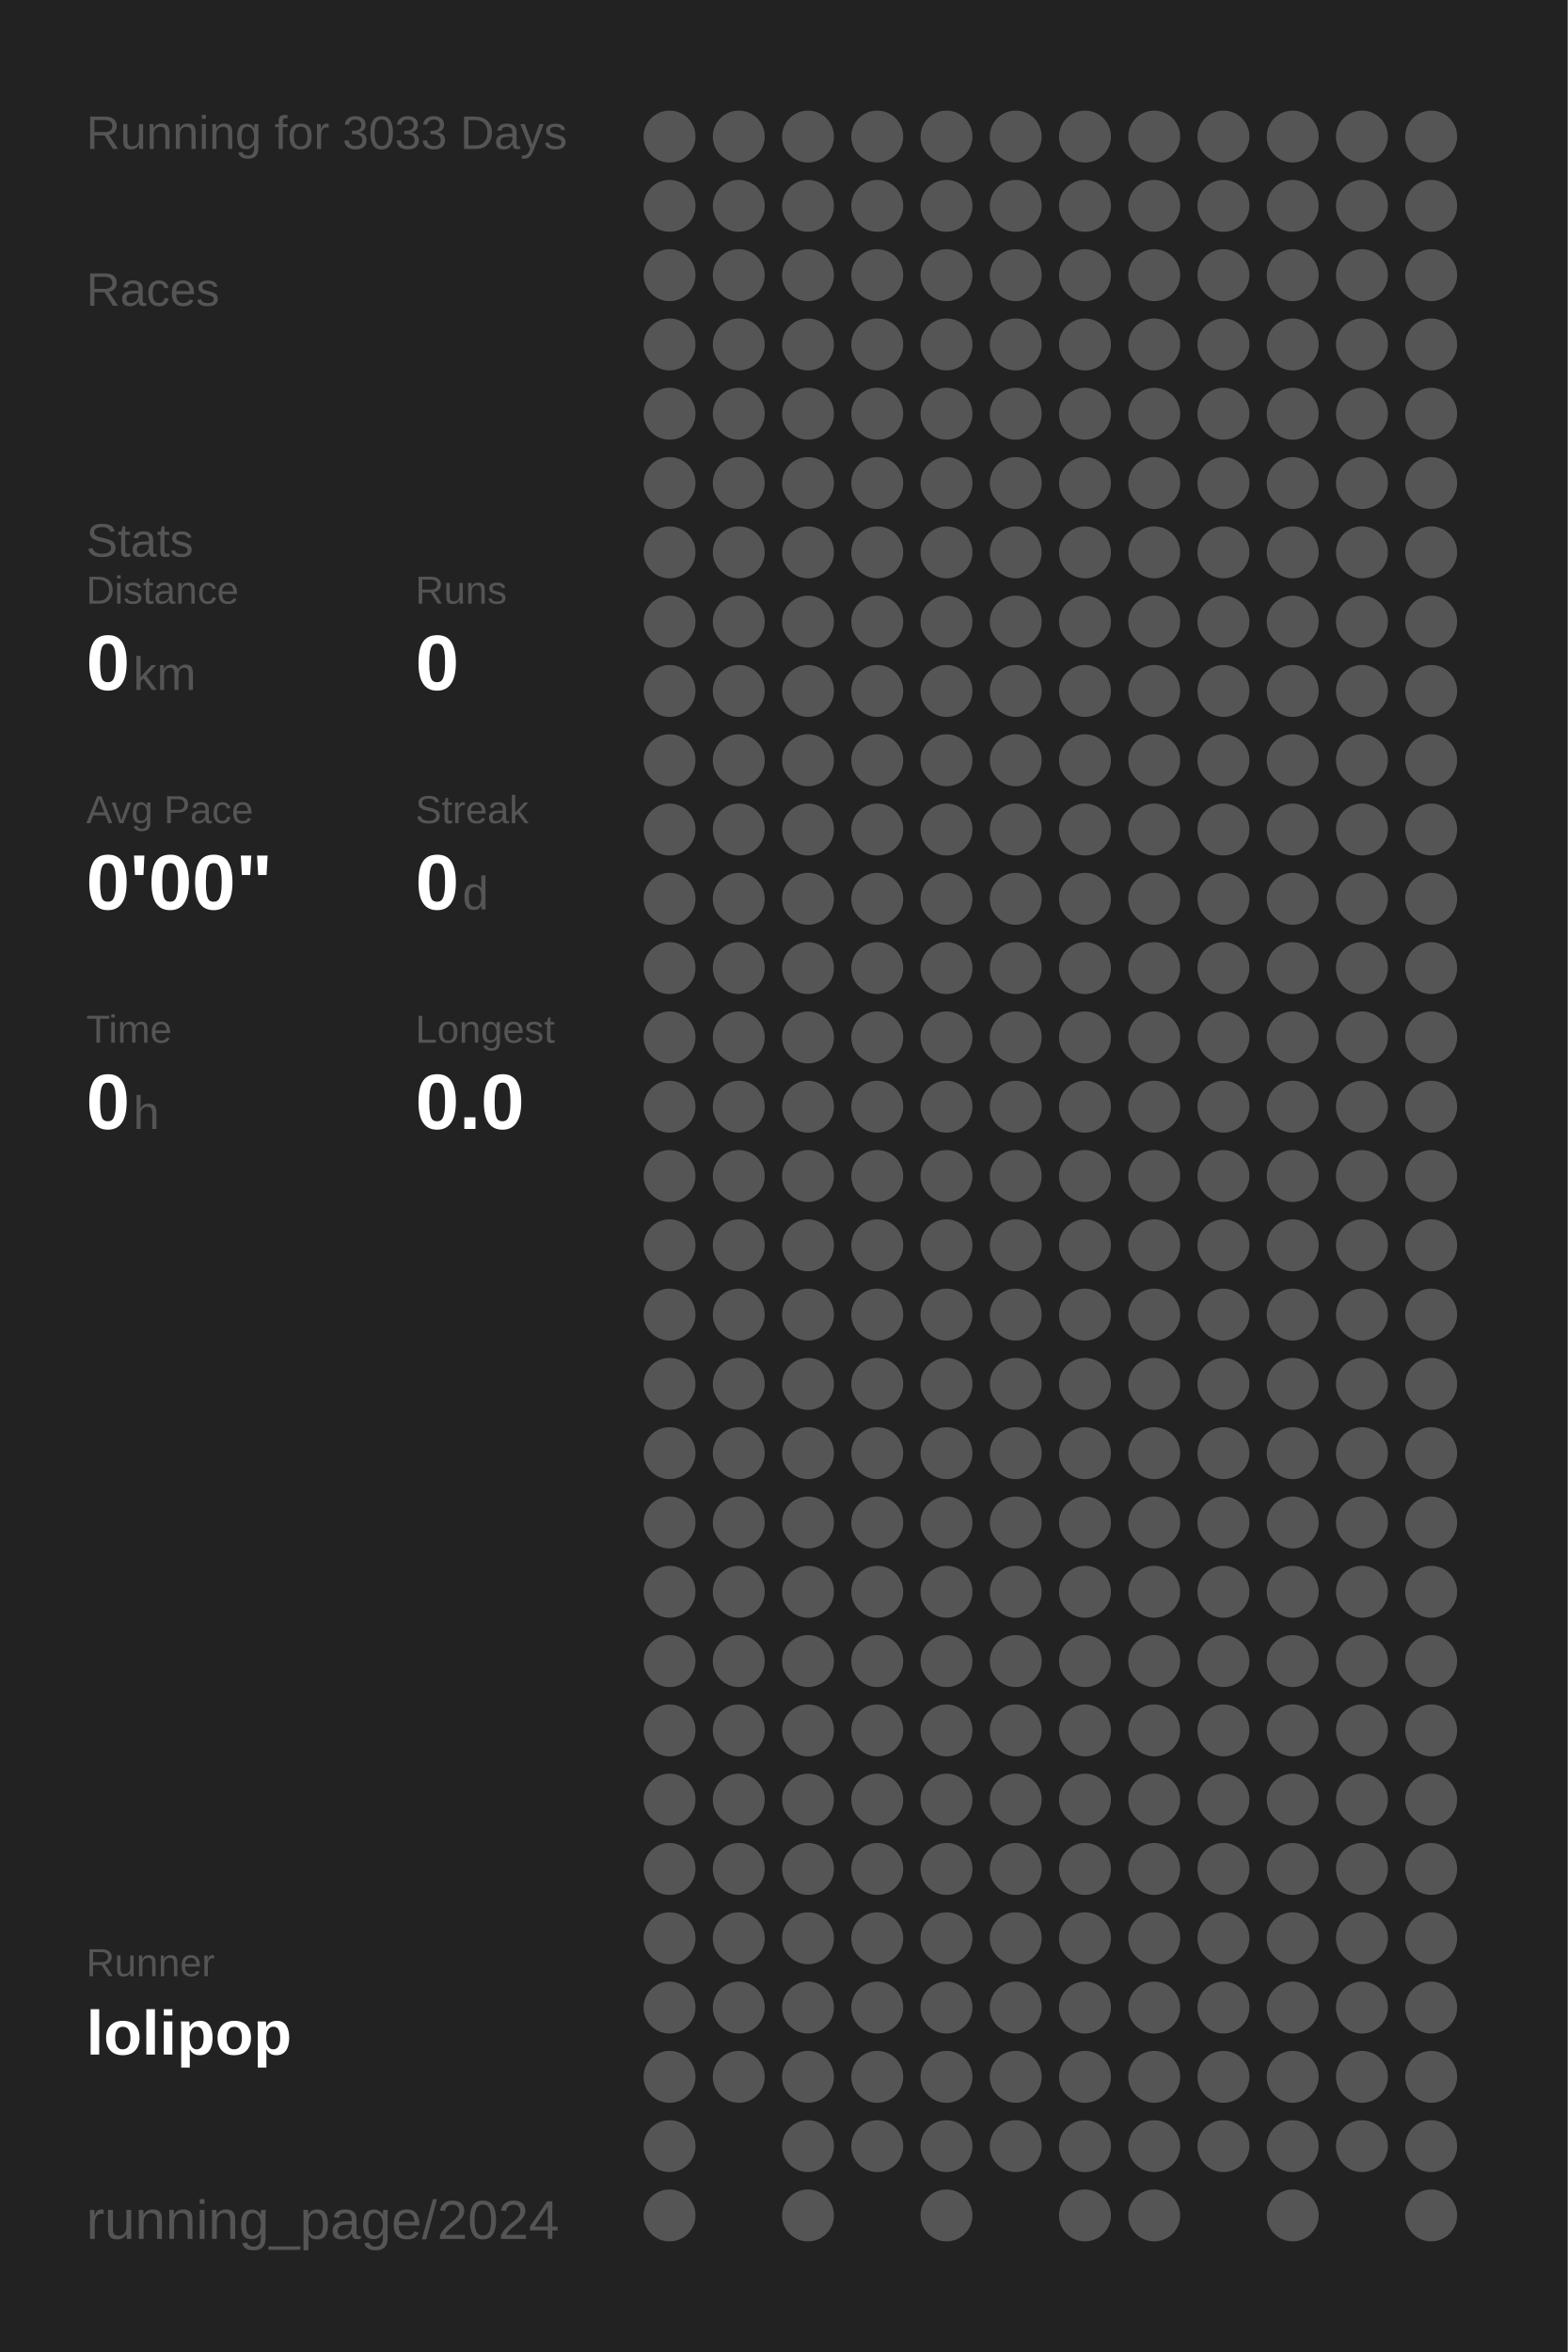
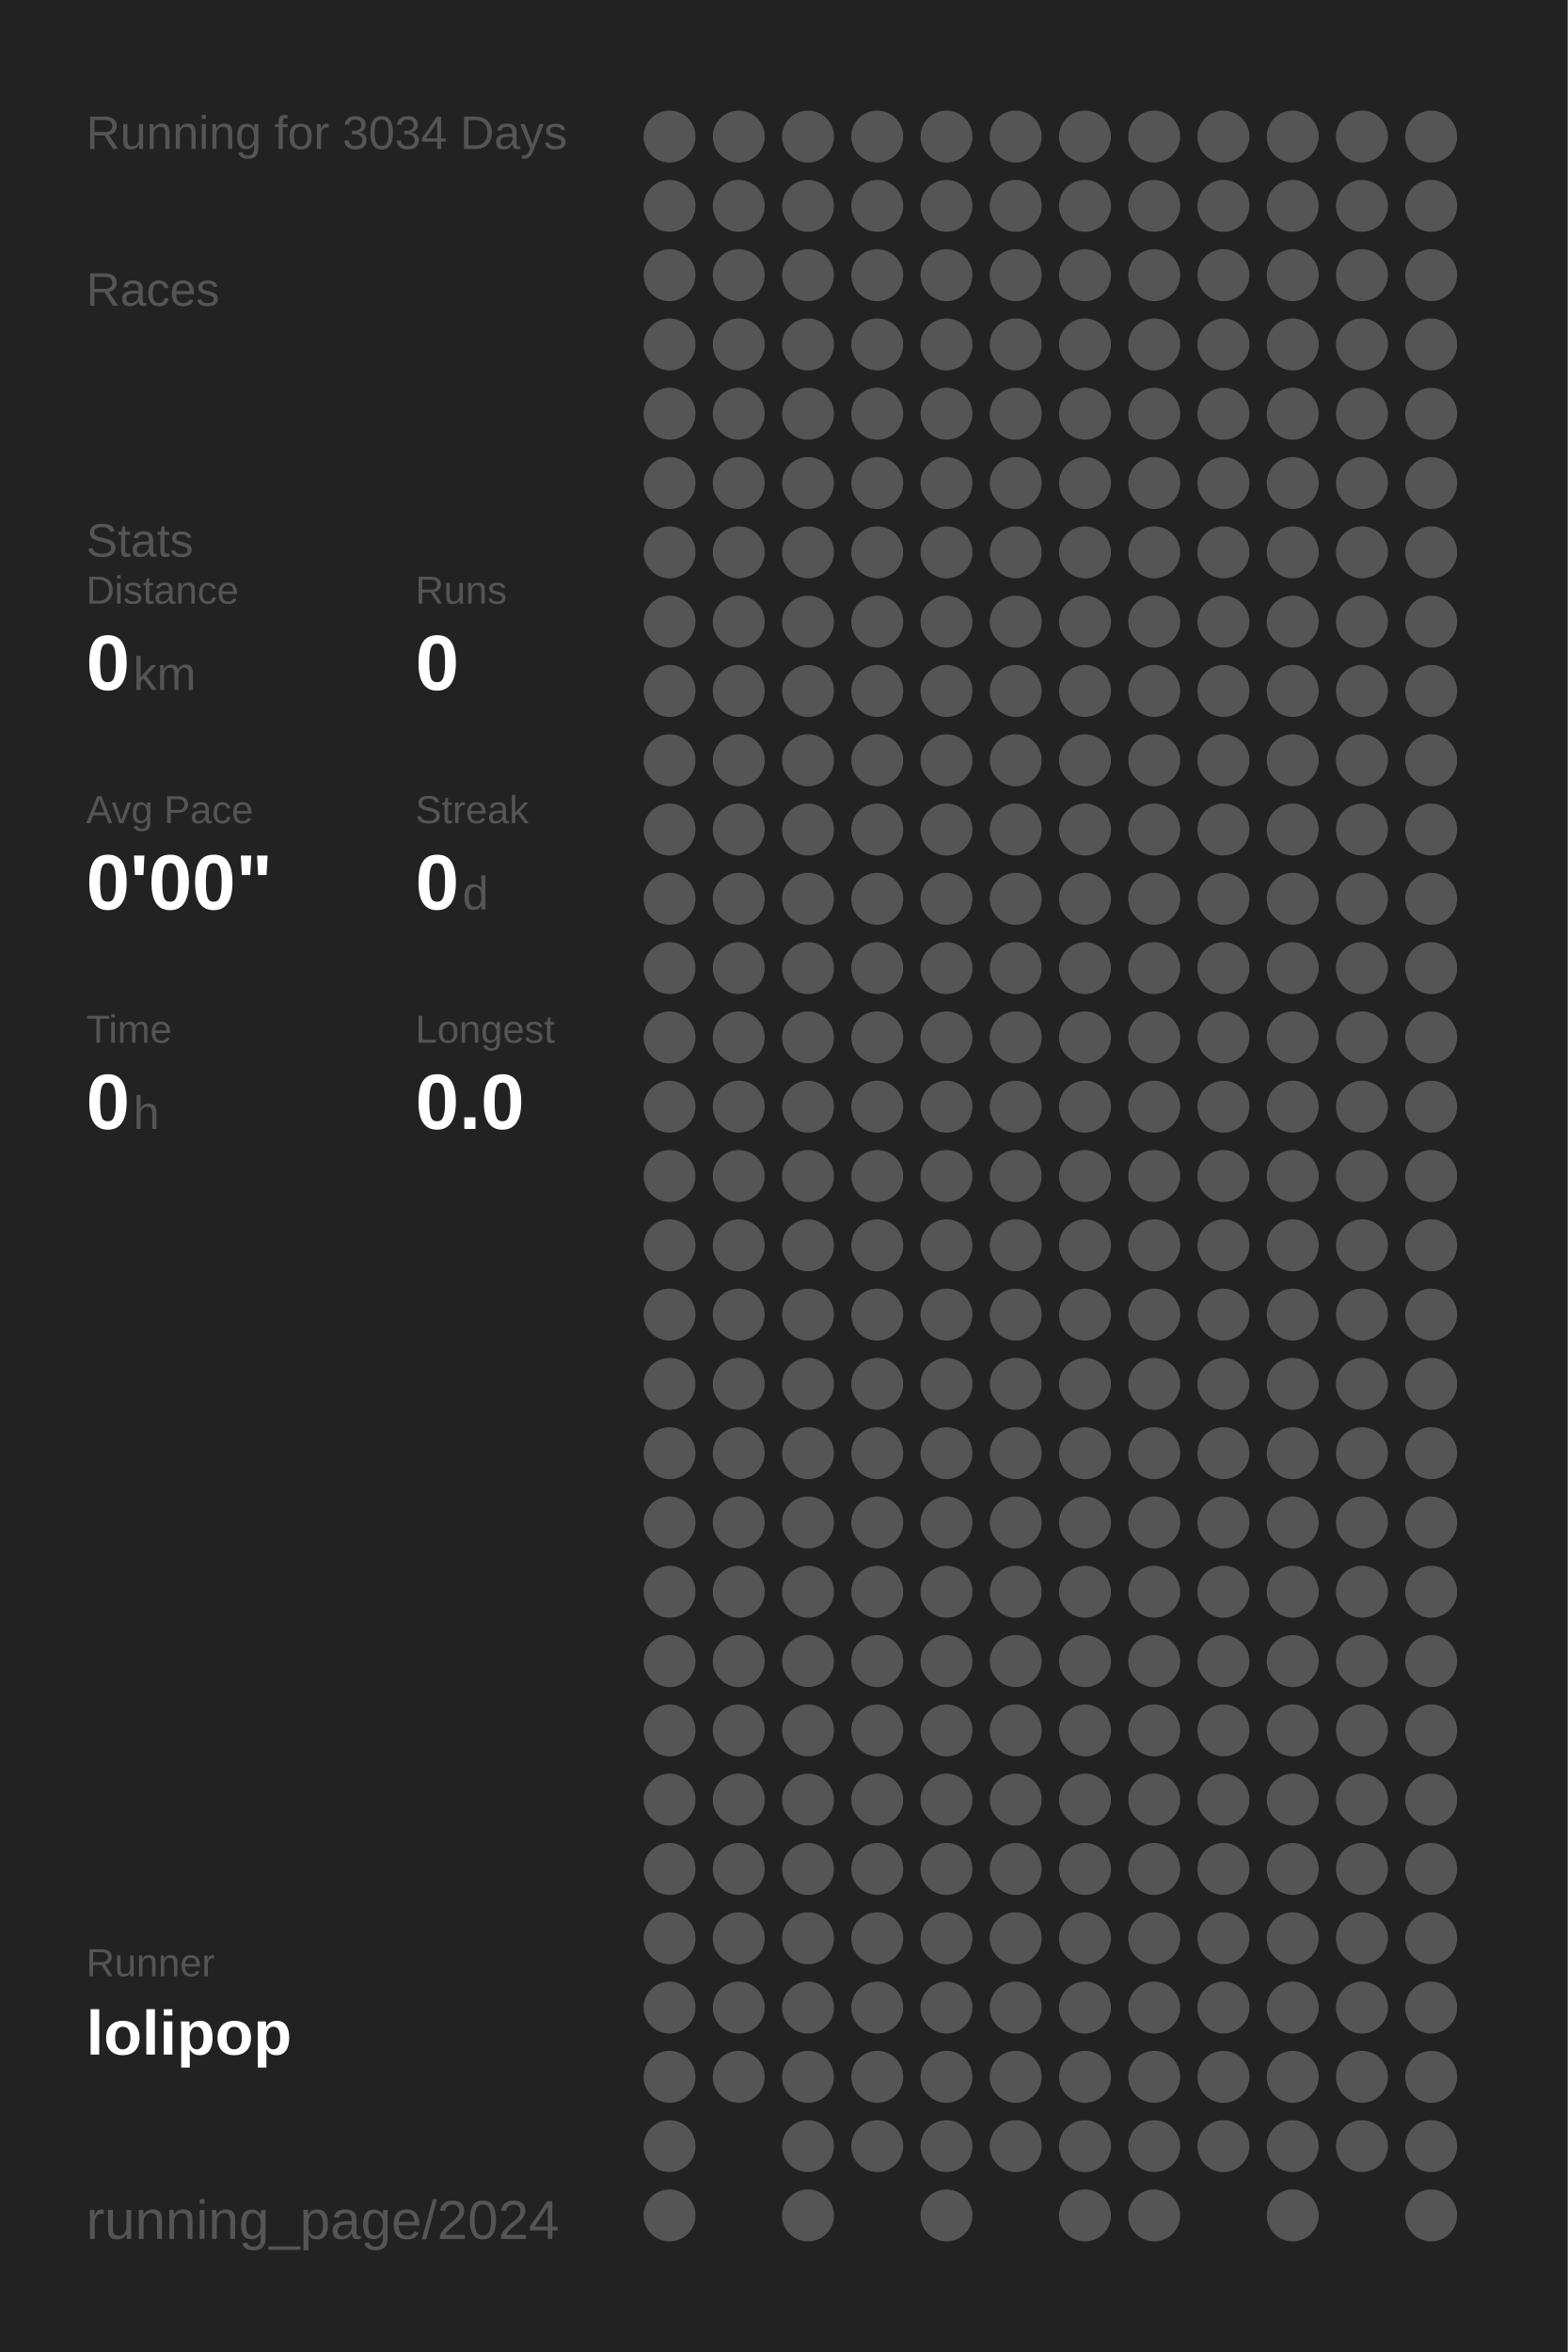
<svg xmlns="http://www.w3.org/2000/svg" baseProfile="full" height="300mm" version="1.1" viewBox="0,0,200,300" width="200mm">
  <defs />
  <rect fill="#222222" height="300" width="200" x="0" y="0" />
-   <text fill="#555555" style="font-size:6px; font-family:Arial;" x="11" y="19">Running for 3033 Days</text>
+   <text fill="#555555" style="font-size:6px; font-family:Arial;" x="11" y="19">Running for 3034 Days</text>
  <text fill="#555555" style="font-size:6px; font-family:Arial;" x="11" y="39">Races</text>
  <text fill="#555555" style="font-size:6px; font-family:Arial;" x="11" y="71">Stats</text>
  <text fill="#555555" style="font-size:5px; font-family:Arial;" x="11" y="77">Distance</text>
  <text fill="#FFFFFF" style="font-size:10px; font-family:Arial; font-weight:bold;" x="11" y="88">0</text>
  <text fill="#555555" style="font-size:6px; font-family:Arial;" x="17" y="88">km</text>
  <text fill="#555555" style="font-size:5px; font-family:Arial;" x="53" y="77">Runs</text>
  <text fill="#FFFFFF" style="font-size:10px; font-family:Arial; font-weight:bold;" x="53" y="88">0</text>
  <text fill="#555555" style="font-size:5px; font-family:Arial;" x="11" y="105">Avg Pace</text>
  <text fill="#FFFFFF" style="font-size:10px; font-family:Arial; font-weight:bold;" x="11" y="116">0'00"</text>
  <text fill="#555555" style="font-size:5px; font-family:Arial;" x="53" y="105">Streak</text>
  <text fill="#FFFFFF" style="font-size:10px; font-family:Arial; font-weight:bold;" x="53" y="116">0</text>
  <text fill="#555555" style="font-size:6px; font-family:Arial;" x="59" y="116">d</text>
  <text fill="#555555" style="font-size:5px; font-family:Arial;" x="11" y="133">Time</text>
  <text fill="#FFFFFF" style="font-size:10px; font-family:Arial; font-weight:bold;" x="11" y="144">0</text>
  <text fill="#555555" style="font-size:6px; font-family:Arial;" x="17" y="144">h</text>
  <text fill="#555555" style="font-size:5px; font-family:Arial;" x="53" y="133">Longest</text>
  <text fill="#FFFFFF" style="font-size:10px; font-family:Arial; font-weight:bold;" x="53" y="144">0.0</text>
  <text fill="#555555" style="font-size:5px; font-family:Arial;" x="11" y="252.065">Runner</text>
  <text fill="#FFFFFF" style="font-size:8px; font-family:Arial; font-weight:bold;" x="11" y="262.065">lolipop</text>
  <text fill="#555555" style="font-size:7px; font-family:Arial;" x="11" y="285.581">running_page/2024</text>
  <circle cx="85.417" cy="17.419" fill="#555555" r="3.312" />
  <circle cx="85.417" cy="26.258" fill="#555555" r="3.312" />
  <circle cx="85.417" cy="35.097" fill="#555555" r="3.312" />
  <circle cx="85.417" cy="43.935" fill="#555555" r="3.312" />
  <circle cx="85.417" cy="52.774" fill="#555555" r="3.312" />
  <circle cx="85.417" cy="61.613" fill="#555555" r="3.312" />
  <circle cx="85.417" cy="70.452" fill="#555555" r="3.312" />
  <circle cx="85.417" cy="79.29" fill="#555555" r="3.312" />
  <circle cx="85.417" cy="88.129" fill="#555555" r="3.312" />
  <circle cx="85.417" cy="96.968" fill="#555555" r="3.312" />
  <circle cx="85.417" cy="105.806" fill="#555555" r="3.312" />
  <circle cx="85.417" cy="114.645" fill="#555555" r="3.312" />
  <circle cx="85.417" cy="123.484" fill="#555555" r="3.312" />
  <circle cx="85.417" cy="132.323" fill="#555555" r="3.312" />
  <circle cx="85.417" cy="141.161" fill="#555555" r="3.312" />
  <circle cx="85.417" cy="150" fill="#555555" r="3.312" />
  <circle cx="85.417" cy="158.839" fill="#555555" r="3.312" />
  <circle cx="85.417" cy="167.677" fill="#555555" r="3.312" />
  <circle cx="85.417" cy="176.516" fill="#555555" r="3.312" />
  <circle cx="85.417" cy="185.355" fill="#555555" r="3.312" />
  <circle cx="85.417" cy="194.194" fill="#555555" r="3.312" />
  <circle cx="85.417" cy="203.032" fill="#555555" r="3.312" />
  <circle cx="85.417" cy="211.871" fill="#555555" r="3.312" />
  <circle cx="85.417" cy="220.71" fill="#555555" r="3.312" />
  <circle cx="85.417" cy="229.548" fill="#555555" r="3.312" />
  <circle cx="85.417" cy="238.387" fill="#555555" r="3.312" />
  <circle cx="85.417" cy="247.226" fill="#555555" r="3.312" />
  <circle cx="85.417" cy="256.065" fill="#555555" r="3.312" />
  <circle cx="85.417" cy="264.903" fill="#555555" r="3.312" />
  <circle cx="85.417" cy="273.742" fill="#555555" r="3.312" />
  <circle cx="85.417" cy="282.581" fill="#555555" r="3.312" />
  <circle cx="94.25" cy="17.419" fill="#555555" r="3.312" />
  <circle cx="94.25" cy="26.258" fill="#555555" r="3.312" />
  <circle cx="94.25" cy="35.097" fill="#555555" r="3.312" />
  <circle cx="94.25" cy="43.935" fill="#555555" r="3.312" />
  <circle cx="94.25" cy="52.774" fill="#555555" r="3.312" />
  <circle cx="94.25" cy="61.613" fill="#555555" r="3.312" />
  <circle cx="94.25" cy="70.452" fill="#555555" r="3.312" />
  <circle cx="94.25" cy="79.29" fill="#555555" r="3.312" />
  <circle cx="94.25" cy="88.129" fill="#555555" r="3.312" />
  <circle cx="94.25" cy="96.968" fill="#555555" r="3.312" />
  <circle cx="94.25" cy="105.806" fill="#555555" r="3.312" />
  <circle cx="94.25" cy="114.645" fill="#555555" r="3.312" />
  <circle cx="94.25" cy="123.484" fill="#555555" r="3.312" />
  <circle cx="94.25" cy="132.323" fill="#555555" r="3.312" />
  <circle cx="94.25" cy="141.161" fill="#555555" r="3.312" />
  <circle cx="94.25" cy="150" fill="#555555" r="3.312" />
  <circle cx="94.25" cy="158.839" fill="#555555" r="3.312" />
  <circle cx="94.25" cy="167.677" fill="#555555" r="3.312" />
  <circle cx="94.25" cy="176.516" fill="#555555" r="3.312" />
  <circle cx="94.25" cy="185.355" fill="#555555" r="3.312" />
  <circle cx="94.25" cy="194.194" fill="#555555" r="3.312" />
  <circle cx="94.25" cy="203.032" fill="#555555" r="3.312" />
  <circle cx="94.25" cy="211.871" fill="#555555" r="3.312" />
  <circle cx="94.25" cy="220.71" fill="#555555" r="3.312" />
  <circle cx="94.25" cy="229.548" fill="#555555" r="3.312" />
  <circle cx="94.25" cy="238.387" fill="#555555" r="3.312" />
  <circle cx="94.25" cy="247.226" fill="#555555" r="3.312" />
  <circle cx="94.25" cy="256.065" fill="#555555" r="3.312" />
  <circle cx="94.25" cy="264.903" fill="#555555" r="3.312" />
  <circle cx="103.083" cy="17.419" fill="#555555" r="3.312" />
  <circle cx="103.083" cy="26.258" fill="#555555" r="3.312" />
  <circle cx="103.083" cy="35.097" fill="#555555" r="3.312" />
  <circle cx="103.083" cy="43.935" fill="#555555" r="3.312" />
  <circle cx="103.083" cy="52.774" fill="#555555" r="3.312" />
  <circle cx="103.083" cy="61.613" fill="#555555" r="3.312" />
  <circle cx="103.083" cy="70.452" fill="#555555" r="3.312" />
  <circle cx="103.083" cy="79.29" fill="#555555" r="3.312" />
  <circle cx="103.083" cy="88.129" fill="#555555" r="3.312" />
  <circle cx="103.083" cy="96.968" fill="#555555" r="3.312" />
  <circle cx="103.083" cy="105.806" fill="#555555" r="3.312" />
  <circle cx="103.083" cy="114.645" fill="#555555" r="3.312" />
  <circle cx="103.083" cy="123.484" fill="#555555" r="3.312" />
  <circle cx="103.083" cy="132.323" fill="#555555" r="3.312" />
  <circle cx="103.083" cy="141.161" fill="#555555" r="3.312" />
  <circle cx="103.083" cy="150" fill="#555555" r="3.312" />
  <circle cx="103.083" cy="158.839" fill="#555555" r="3.312" />
  <circle cx="103.083" cy="167.677" fill="#555555" r="3.312" />
  <circle cx="103.083" cy="176.516" fill="#555555" r="3.312" />
  <circle cx="103.083" cy="185.355" fill="#555555" r="3.312" />
  <circle cx="103.083" cy="194.194" fill="#555555" r="3.312" />
  <circle cx="103.083" cy="203.032" fill="#555555" r="3.312" />
  <circle cx="103.083" cy="211.871" fill="#555555" r="3.312" />
  <circle cx="103.083" cy="220.71" fill="#555555" r="3.312" />
  <circle cx="103.083" cy="229.548" fill="#555555" r="3.312" />
  <circle cx="103.083" cy="238.387" fill="#555555" r="3.312" />
  <circle cx="103.083" cy="247.226" fill="#555555" r="3.312" />
  <circle cx="103.083" cy="256.065" fill="#555555" r="3.312" />
  <circle cx="103.083" cy="264.903" fill="#555555" r="3.312" />
  <circle cx="103.083" cy="273.742" fill="#555555" r="3.312" />
  <circle cx="103.083" cy="282.581" fill="#555555" r="3.312" />
  <circle cx="111.917" cy="17.419" fill="#555555" r="3.312" />
  <circle cx="111.917" cy="26.258" fill="#555555" r="3.312" />
  <circle cx="111.917" cy="35.097" fill="#555555" r="3.312" />
  <circle cx="111.917" cy="43.935" fill="#555555" r="3.312" />
  <circle cx="111.917" cy="52.774" fill="#555555" r="3.312" />
  <circle cx="111.917" cy="61.613" fill="#555555" r="3.312" />
  <circle cx="111.917" cy="70.452" fill="#555555" r="3.312" />
  <circle cx="111.917" cy="79.29" fill="#555555" r="3.312" />
  <circle cx="111.917" cy="88.129" fill="#555555" r="3.312" />
  <circle cx="111.917" cy="96.968" fill="#555555" r="3.312" />
  <circle cx="111.917" cy="105.806" fill="#555555" r="3.312" />
  <circle cx="111.917" cy="114.645" fill="#555555" r="3.312" />
  <circle cx="111.917" cy="123.484" fill="#555555" r="3.312" />
  <circle cx="111.917" cy="132.323" fill="#555555" r="3.312" />
  <circle cx="111.917" cy="141.161" fill="#555555" r="3.312" />
  <circle cx="111.917" cy="150" fill="#555555" r="3.312" />
  <circle cx="111.917" cy="158.839" fill="#555555" r="3.312" />
  <circle cx="111.917" cy="167.677" fill="#555555" r="3.312" />
  <circle cx="111.917" cy="176.516" fill="#555555" r="3.312" />
  <circle cx="111.917" cy="185.355" fill="#555555" r="3.312" />
  <circle cx="111.917" cy="194.194" fill="#555555" r="3.312" />
  <circle cx="111.917" cy="203.032" fill="#555555" r="3.312" />
  <circle cx="111.917" cy="211.871" fill="#555555" r="3.312" />
  <circle cx="111.917" cy="220.71" fill="#555555" r="3.312" />
  <circle cx="111.917" cy="229.548" fill="#555555" r="3.312" />
  <circle cx="111.917" cy="238.387" fill="#555555" r="3.312" />
  <circle cx="111.917" cy="247.226" fill="#555555" r="3.312" />
  <circle cx="111.917" cy="256.065" fill="#555555" r="3.312" />
  <circle cx="111.917" cy="264.903" fill="#555555" r="3.312" />
  <circle cx="111.917" cy="273.742" fill="#555555" r="3.312" />
  <circle cx="120.75" cy="17.419" fill="#555555" r="3.312" />
  <circle cx="120.75" cy="26.258" fill="#555555" r="3.312" />
  <circle cx="120.75" cy="35.097" fill="#555555" r="3.312" />
  <circle cx="120.75" cy="43.935" fill="#555555" r="3.312" />
  <circle cx="120.75" cy="52.774" fill="#555555" r="3.312" />
  <circle cx="120.75" cy="61.613" fill="#555555" r="3.312" />
  <circle cx="120.75" cy="70.452" fill="#555555" r="3.312" />
  <circle cx="120.75" cy="79.29" fill="#555555" r="3.312" />
  <circle cx="120.75" cy="88.129" fill="#555555" r="3.312" />
  <circle cx="120.75" cy="96.968" fill="#555555" r="3.312" />
  <circle cx="120.75" cy="105.806" fill="#555555" r="3.312" />
  <circle cx="120.75" cy="114.645" fill="#555555" r="3.312" />
  <circle cx="120.75" cy="123.484" fill="#555555" r="3.312" />
  <circle cx="120.75" cy="132.323" fill="#555555" r="3.312" />
  <circle cx="120.75" cy="141.161" fill="#555555" r="3.312" />
  <circle cx="120.75" cy="150" fill="#555555" r="3.312" />
  <circle cx="120.75" cy="158.839" fill="#555555" r="3.312" />
  <circle cx="120.75" cy="167.677" fill="#555555" r="3.312" />
  <circle cx="120.75" cy="176.516" fill="#555555" r="3.312" />
  <circle cx="120.75" cy="185.355" fill="#555555" r="3.312" />
  <circle cx="120.75" cy="194.194" fill="#555555" r="3.312" />
  <circle cx="120.75" cy="203.032" fill="#555555" r="3.312" />
  <circle cx="120.75" cy="211.871" fill="#555555" r="3.312" />
  <circle cx="120.75" cy="220.71" fill="#555555" r="3.312" />
  <circle cx="120.75" cy="229.548" fill="#555555" r="3.312" />
  <circle cx="120.75" cy="238.387" fill="#555555" r="3.312" />
  <circle cx="120.75" cy="247.226" fill="#555555" r="3.312" />
  <circle cx="120.75" cy="256.065" fill="#555555" r="3.312" />
  <circle cx="120.75" cy="264.903" fill="#555555" r="3.312" />
  <circle cx="120.75" cy="273.742" fill="#555555" r="3.312" />
  <circle cx="120.75" cy="282.581" fill="#555555" r="3.312" />
  <circle cx="129.583" cy="17.419" fill="#555555" r="3.312" />
  <circle cx="129.583" cy="26.258" fill="#555555" r="3.312" />
  <circle cx="129.583" cy="35.097" fill="#555555" r="3.312" />
  <circle cx="129.583" cy="43.935" fill="#555555" r="3.312" />
  <circle cx="129.583" cy="52.774" fill="#555555" r="3.312" />
  <circle cx="129.583" cy="61.613" fill="#555555" r="3.312" />
  <circle cx="129.583" cy="70.452" fill="#555555" r="3.312" />
  <circle cx="129.583" cy="79.29" fill="#555555" r="3.312" />
  <circle cx="129.583" cy="88.129" fill="#555555" r="3.312" />
  <circle cx="129.583" cy="96.968" fill="#555555" r="3.312" />
  <circle cx="129.583" cy="105.806" fill="#555555" r="3.312" />
  <circle cx="129.583" cy="114.645" fill="#555555" r="3.312" />
  <circle cx="129.583" cy="123.484" fill="#555555" r="3.312" />
  <circle cx="129.583" cy="132.323" fill="#555555" r="3.312" />
  <circle cx="129.583" cy="141.161" fill="#555555" r="3.312" />
  <circle cx="129.583" cy="150" fill="#555555" r="3.312" />
  <circle cx="129.583" cy="158.839" fill="#555555" r="3.312" />
  <circle cx="129.583" cy="167.677" fill="#555555" r="3.312" />
  <circle cx="129.583" cy="176.516" fill="#555555" r="3.312" />
  <circle cx="129.583" cy="185.355" fill="#555555" r="3.312" />
  <circle cx="129.583" cy="194.194" fill="#555555" r="3.312" />
  <circle cx="129.583" cy="203.032" fill="#555555" r="3.312" />
  <circle cx="129.583" cy="211.871" fill="#555555" r="3.312" />
  <circle cx="129.583" cy="220.71" fill="#555555" r="3.312" />
  <circle cx="129.583" cy="229.548" fill="#555555" r="3.312" />
  <circle cx="129.583" cy="238.387" fill="#555555" r="3.312" />
  <circle cx="129.583" cy="247.226" fill="#555555" r="3.312" />
  <circle cx="129.583" cy="256.065" fill="#555555" r="3.312" />
  <circle cx="129.583" cy="264.903" fill="#555555" r="3.312" />
  <circle cx="129.583" cy="273.742" fill="#555555" r="3.312" />
  <circle cx="138.417" cy="17.419" fill="#555555" r="3.312" />
  <circle cx="138.417" cy="26.258" fill="#555555" r="3.312" />
  <circle cx="138.417" cy="35.097" fill="#555555" r="3.312" />
  <circle cx="138.417" cy="43.935" fill="#555555" r="3.312" />
  <circle cx="138.417" cy="52.774" fill="#555555" r="3.312" />
  <circle cx="138.417" cy="61.613" fill="#555555" r="3.312" />
  <circle cx="138.417" cy="70.452" fill="#555555" r="3.312" />
  <circle cx="138.417" cy="79.29" fill="#555555" r="3.312" />
  <circle cx="138.417" cy="88.129" fill="#555555" r="3.312" />
  <circle cx="138.417" cy="96.968" fill="#555555" r="3.312" />
  <circle cx="138.417" cy="105.806" fill="#555555" r="3.312" />
  <circle cx="138.417" cy="114.645" fill="#555555" r="3.312" />
  <circle cx="138.417" cy="123.484" fill="#555555" r="3.312" />
  <circle cx="138.417" cy="132.323" fill="#555555" r="3.312" />
  <circle cx="138.417" cy="141.161" fill="#555555" r="3.312" />
  <circle cx="138.417" cy="150" fill="#555555" r="3.312" />
  <circle cx="138.417" cy="158.839" fill="#555555" r="3.312" />
  <circle cx="138.417" cy="167.677" fill="#555555" r="3.312" />
  <circle cx="138.417" cy="176.516" fill="#555555" r="3.312" />
  <circle cx="138.417" cy="185.355" fill="#555555" r="3.312" />
  <circle cx="138.417" cy="194.194" fill="#555555" r="3.312" />
  <circle cx="138.417" cy="203.032" fill="#555555" r="3.312" />
  <circle cx="138.417" cy="211.871" fill="#555555" r="3.312" />
  <circle cx="138.417" cy="220.71" fill="#555555" r="3.312" />
  <circle cx="138.417" cy="229.548" fill="#555555" r="3.312" />
  <circle cx="138.417" cy="238.387" fill="#555555" r="3.312" />
  <circle cx="138.417" cy="247.226" fill="#555555" r="3.312" />
  <circle cx="138.417" cy="256.065" fill="#555555" r="3.312" />
  <circle cx="138.417" cy="264.903" fill="#555555" r="3.312" />
  <circle cx="138.417" cy="273.742" fill="#555555" r="3.312" />
  <circle cx="138.417" cy="282.581" fill="#555555" r="3.312" />
  <circle cx="147.25" cy="17.419" fill="#555555" r="3.312" />
  <circle cx="147.25" cy="26.258" fill="#555555" r="3.312" />
  <circle cx="147.25" cy="35.097" fill="#555555" r="3.312" />
  <circle cx="147.25" cy="43.935" fill="#555555" r="3.312" />
  <circle cx="147.25" cy="52.774" fill="#555555" r="3.312" />
  <circle cx="147.25" cy="61.613" fill="#555555" r="3.312" />
  <circle cx="147.25" cy="70.452" fill="#555555" r="3.312" />
  <circle cx="147.25" cy="79.29" fill="#555555" r="3.312" />
  <circle cx="147.25" cy="88.129" fill="#555555" r="3.312" />
  <circle cx="147.25" cy="96.968" fill="#555555" r="3.312" />
  <circle cx="147.25" cy="105.806" fill="#555555" r="3.312" />
  <circle cx="147.25" cy="114.645" fill="#555555" r="3.312" />
  <circle cx="147.25" cy="123.484" fill="#555555" r="3.312" />
  <circle cx="147.25" cy="132.323" fill="#555555" r="3.312" />
  <circle cx="147.25" cy="141.161" fill="#555555" r="3.312" />
  <circle cx="147.25" cy="150" fill="#555555" r="3.312" />
  <circle cx="147.25" cy="158.839" fill="#555555" r="3.312" />
  <circle cx="147.25" cy="167.677" fill="#555555" r="3.312" />
  <circle cx="147.25" cy="176.516" fill="#555555" r="3.312" />
  <circle cx="147.25" cy="185.355" fill="#555555" r="3.312" />
  <circle cx="147.25" cy="194.194" fill="#555555" r="3.312" />
  <circle cx="147.25" cy="203.032" fill="#555555" r="3.312" />
  <circle cx="147.25" cy="211.871" fill="#555555" r="3.312" />
  <circle cx="147.25" cy="220.71" fill="#555555" r="3.312" />
  <circle cx="147.25" cy="229.548" fill="#555555" r="3.312" />
  <circle cx="147.25" cy="238.387" fill="#555555" r="3.312" />
  <circle cx="147.25" cy="247.226" fill="#555555" r="3.312" />
  <circle cx="147.25" cy="256.065" fill="#555555" r="3.312" />
  <circle cx="147.25" cy="264.903" fill="#555555" r="3.312" />
  <circle cx="147.25" cy="273.742" fill="#555555" r="3.312" />
  <circle cx="147.25" cy="282.581" fill="#555555" r="3.312" />
  <circle cx="156.083" cy="17.419" fill="#555555" r="3.312" />
  <circle cx="156.083" cy="26.258" fill="#555555" r="3.312" />
  <circle cx="156.083" cy="35.097" fill="#555555" r="3.312" />
  <circle cx="156.083" cy="43.935" fill="#555555" r="3.312" />
  <circle cx="156.083" cy="52.774" fill="#555555" r="3.312" />
  <circle cx="156.083" cy="61.613" fill="#555555" r="3.312" />
  <circle cx="156.083" cy="70.452" fill="#555555" r="3.312" />
  <circle cx="156.083" cy="79.29" fill="#555555" r="3.312" />
  <circle cx="156.083" cy="88.129" fill="#555555" r="3.312" />
  <circle cx="156.083" cy="96.968" fill="#555555" r="3.312" />
  <circle cx="156.083" cy="105.806" fill="#555555" r="3.312" />
  <circle cx="156.083" cy="114.645" fill="#555555" r="3.312" />
  <circle cx="156.083" cy="123.484" fill="#555555" r="3.312" />
  <circle cx="156.083" cy="132.323" fill="#555555" r="3.312" />
  <circle cx="156.083" cy="141.161" fill="#555555" r="3.312" />
  <circle cx="156.083" cy="150" fill="#555555" r="3.312" />
  <circle cx="156.083" cy="158.839" fill="#555555" r="3.312" />
  <circle cx="156.083" cy="167.677" fill="#555555" r="3.312" />
  <circle cx="156.083" cy="176.516" fill="#555555" r="3.312" />
  <circle cx="156.083" cy="185.355" fill="#555555" r="3.312" />
  <circle cx="156.083" cy="194.194" fill="#555555" r="3.312" />
  <circle cx="156.083" cy="203.032" fill="#555555" r="3.312" />
  <circle cx="156.083" cy="211.871" fill="#555555" r="3.312" />
  <circle cx="156.083" cy="220.71" fill="#555555" r="3.312" />
  <circle cx="156.083" cy="229.548" fill="#555555" r="3.312" />
  <circle cx="156.083" cy="238.387" fill="#555555" r="3.312" />
  <circle cx="156.083" cy="247.226" fill="#555555" r="3.312" />
  <circle cx="156.083" cy="256.065" fill="#555555" r="3.312" />
  <circle cx="156.083" cy="264.903" fill="#555555" r="3.312" />
  <circle cx="156.083" cy="273.742" fill="#555555" r="3.312" />
  <circle cx="164.917" cy="17.419" fill="#555555" r="3.312" />
  <circle cx="164.917" cy="26.258" fill="#555555" r="3.312" />
  <circle cx="164.917" cy="35.097" fill="#555555" r="3.312" />
  <circle cx="164.917" cy="43.935" fill="#555555" r="3.312" />
  <circle cx="164.917" cy="52.774" fill="#555555" r="3.312" />
  <circle cx="164.917" cy="61.613" fill="#555555" r="3.312" />
  <circle cx="164.917" cy="70.452" fill="#555555" r="3.312" />
  <circle cx="164.917" cy="79.29" fill="#555555" r="3.312" />
  <circle cx="164.917" cy="88.129" fill="#555555" r="3.312" />
  <circle cx="164.917" cy="96.968" fill="#555555" r="3.312" />
  <circle cx="164.917" cy="105.806" fill="#555555" r="3.312" />
  <circle cx="164.917" cy="114.645" fill="#555555" r="3.312" />
  <circle cx="164.917" cy="123.484" fill="#555555" r="3.312" />
  <circle cx="164.917" cy="132.323" fill="#555555" r="3.312" />
  <circle cx="164.917" cy="141.161" fill="#555555" r="3.312" />
  <circle cx="164.917" cy="150" fill="#555555" r="3.312" />
  <circle cx="164.917" cy="158.839" fill="#555555" r="3.312" />
  <circle cx="164.917" cy="167.677" fill="#555555" r="3.312" />
  <circle cx="164.917" cy="176.516" fill="#555555" r="3.312" />
  <circle cx="164.917" cy="185.355" fill="#555555" r="3.312" />
  <circle cx="164.917" cy="194.194" fill="#555555" r="3.312" />
  <circle cx="164.917" cy="203.032" fill="#555555" r="3.312" />
  <circle cx="164.917" cy="211.871" fill="#555555" r="3.312" />
  <circle cx="164.917" cy="220.71" fill="#555555" r="3.312" />
  <circle cx="164.917" cy="229.548" fill="#555555" r="3.312" />
  <circle cx="164.917" cy="238.387" fill="#555555" r="3.312" />
  <circle cx="164.917" cy="247.226" fill="#555555" r="3.312" />
  <circle cx="164.917" cy="256.065" fill="#555555" r="3.312" />
  <circle cx="164.917" cy="264.903" fill="#555555" r="3.312" />
  <circle cx="164.917" cy="273.742" fill="#555555" r="3.312" />
  <circle cx="164.917" cy="282.581" fill="#555555" r="3.312" />
  <circle cx="173.75" cy="17.419" fill="#555555" r="3.312" />
  <circle cx="173.75" cy="26.258" fill="#555555" r="3.312" />
  <circle cx="173.75" cy="35.097" fill="#555555" r="3.312" />
  <circle cx="173.75" cy="43.935" fill="#555555" r="3.312" />
  <circle cx="173.75" cy="52.774" fill="#555555" r="3.312" />
  <circle cx="173.75" cy="61.613" fill="#555555" r="3.312" />
  <circle cx="173.75" cy="70.452" fill="#555555" r="3.312" />
  <circle cx="173.75" cy="79.29" fill="#555555" r="3.312" />
  <circle cx="173.75" cy="88.129" fill="#555555" r="3.312" />
  <circle cx="173.75" cy="96.968" fill="#555555" r="3.312" />
  <circle cx="173.75" cy="105.806" fill="#555555" r="3.312" />
  <circle cx="173.75" cy="114.645" fill="#555555" r="3.312" />
  <circle cx="173.75" cy="123.484" fill="#555555" r="3.312" />
  <circle cx="173.75" cy="132.323" fill="#555555" r="3.312" />
  <circle cx="173.75" cy="141.161" fill="#555555" r="3.312" />
  <circle cx="173.75" cy="150" fill="#555555" r="3.312" />
  <circle cx="173.75" cy="158.839" fill="#555555" r="3.312" />
  <circle cx="173.75" cy="167.677" fill="#555555" r="3.312" />
  <circle cx="173.75" cy="176.516" fill="#555555" r="3.312" />
  <circle cx="173.75" cy="185.355" fill="#555555" r="3.312" />
  <circle cx="173.75" cy="194.194" fill="#555555" r="3.312" />
  <circle cx="173.75" cy="203.032" fill="#555555" r="3.312" />
  <circle cx="173.75" cy="211.871" fill="#555555" r="3.312" />
  <circle cx="173.75" cy="220.71" fill="#555555" r="3.312" />
  <circle cx="173.75" cy="229.548" fill="#555555" r="3.312" />
  <circle cx="173.75" cy="238.387" fill="#555555" r="3.312" />
  <circle cx="173.75" cy="247.226" fill="#555555" r="3.312" />
  <circle cx="173.75" cy="256.065" fill="#555555" r="3.312" />
  <circle cx="173.75" cy="264.903" fill="#555555" r="3.312" />
  <circle cx="173.75" cy="273.742" fill="#555555" r="3.312" />
  <circle cx="182.583" cy="17.419" fill="#555555" r="3.312" />
  <circle cx="182.583" cy="26.258" fill="#555555" r="3.312" />
  <circle cx="182.583" cy="35.097" fill="#555555" r="3.312" />
  <circle cx="182.583" cy="43.935" fill="#555555" r="3.312" />
  <circle cx="182.583" cy="52.774" fill="#555555" r="3.312" />
  <circle cx="182.583" cy="61.613" fill="#555555" r="3.312" />
  <circle cx="182.583" cy="70.452" fill="#555555" r="3.312" />
  <circle cx="182.583" cy="79.29" fill="#555555" r="3.312" />
  <circle cx="182.583" cy="88.129" fill="#555555" r="3.312" />
  <circle cx="182.583" cy="96.968" fill="#555555" r="3.312" />
  <circle cx="182.583" cy="105.806" fill="#555555" r="3.312" />
  <circle cx="182.583" cy="114.645" fill="#555555" r="3.312" />
  <circle cx="182.583" cy="123.484" fill="#555555" r="3.312" />
  <circle cx="182.583" cy="132.323" fill="#555555" r="3.312" />
  <circle cx="182.583" cy="141.161" fill="#555555" r="3.312" />
  <circle cx="182.583" cy="150" fill="#555555" r="3.312" />
  <circle cx="182.583" cy="158.839" fill="#555555" r="3.312" />
  <circle cx="182.583" cy="167.677" fill="#555555" r="3.312" />
  <circle cx="182.583" cy="176.516" fill="#555555" r="3.312" />
  <circle cx="182.583" cy="185.355" fill="#555555" r="3.312" />
  <circle cx="182.583" cy="194.194" fill="#555555" r="3.312" />
  <circle cx="182.583" cy="203.032" fill="#555555" r="3.312" />
  <circle cx="182.583" cy="211.871" fill="#555555" r="3.312" />
  <circle cx="182.583" cy="220.71" fill="#555555" r="3.312" />
  <circle cx="182.583" cy="229.548" fill="#555555" r="3.312" />
  <circle cx="182.583" cy="238.387" fill="#555555" r="3.312" />
  <circle cx="182.583" cy="247.226" fill="#555555" r="3.312" />
  <circle cx="182.583" cy="256.065" fill="#555555" r="3.312" />
  <circle cx="182.583" cy="264.903" fill="#555555" r="3.312" />
  <circle cx="182.583" cy="273.742" fill="#555555" r="3.312" />
  <circle cx="182.583" cy="282.581" fill="#555555" r="3.312" />
</svg>
